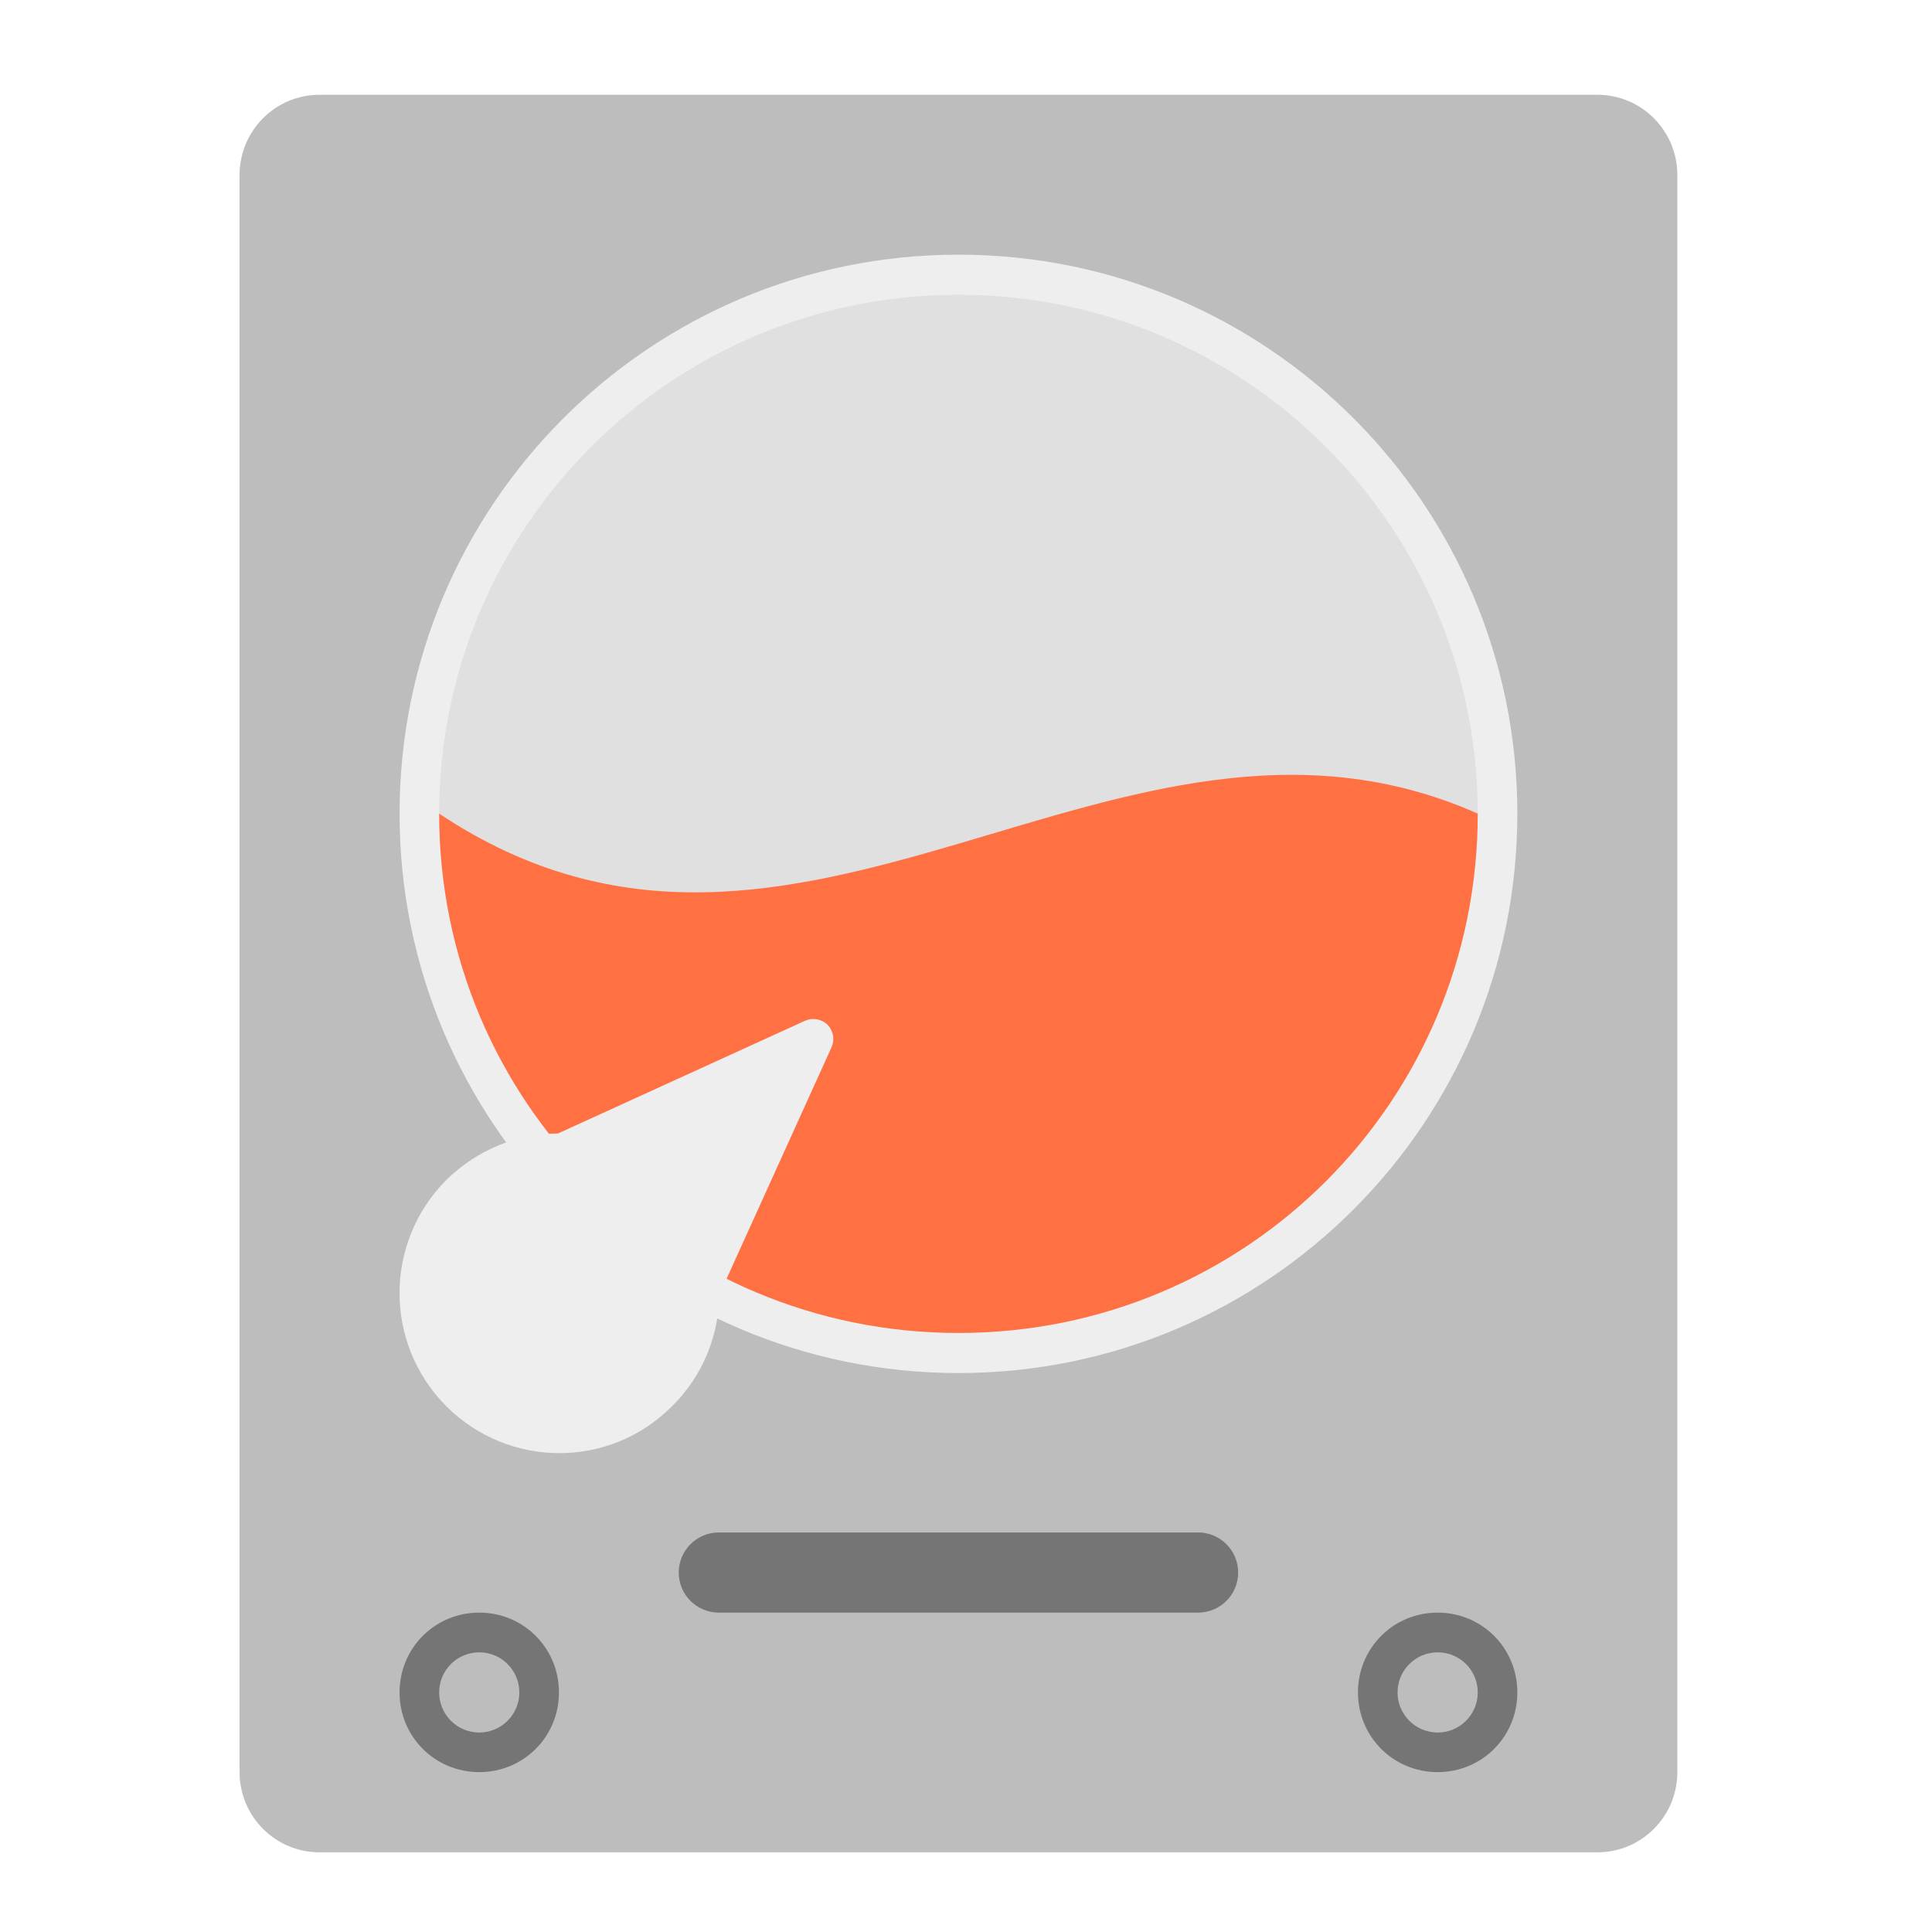
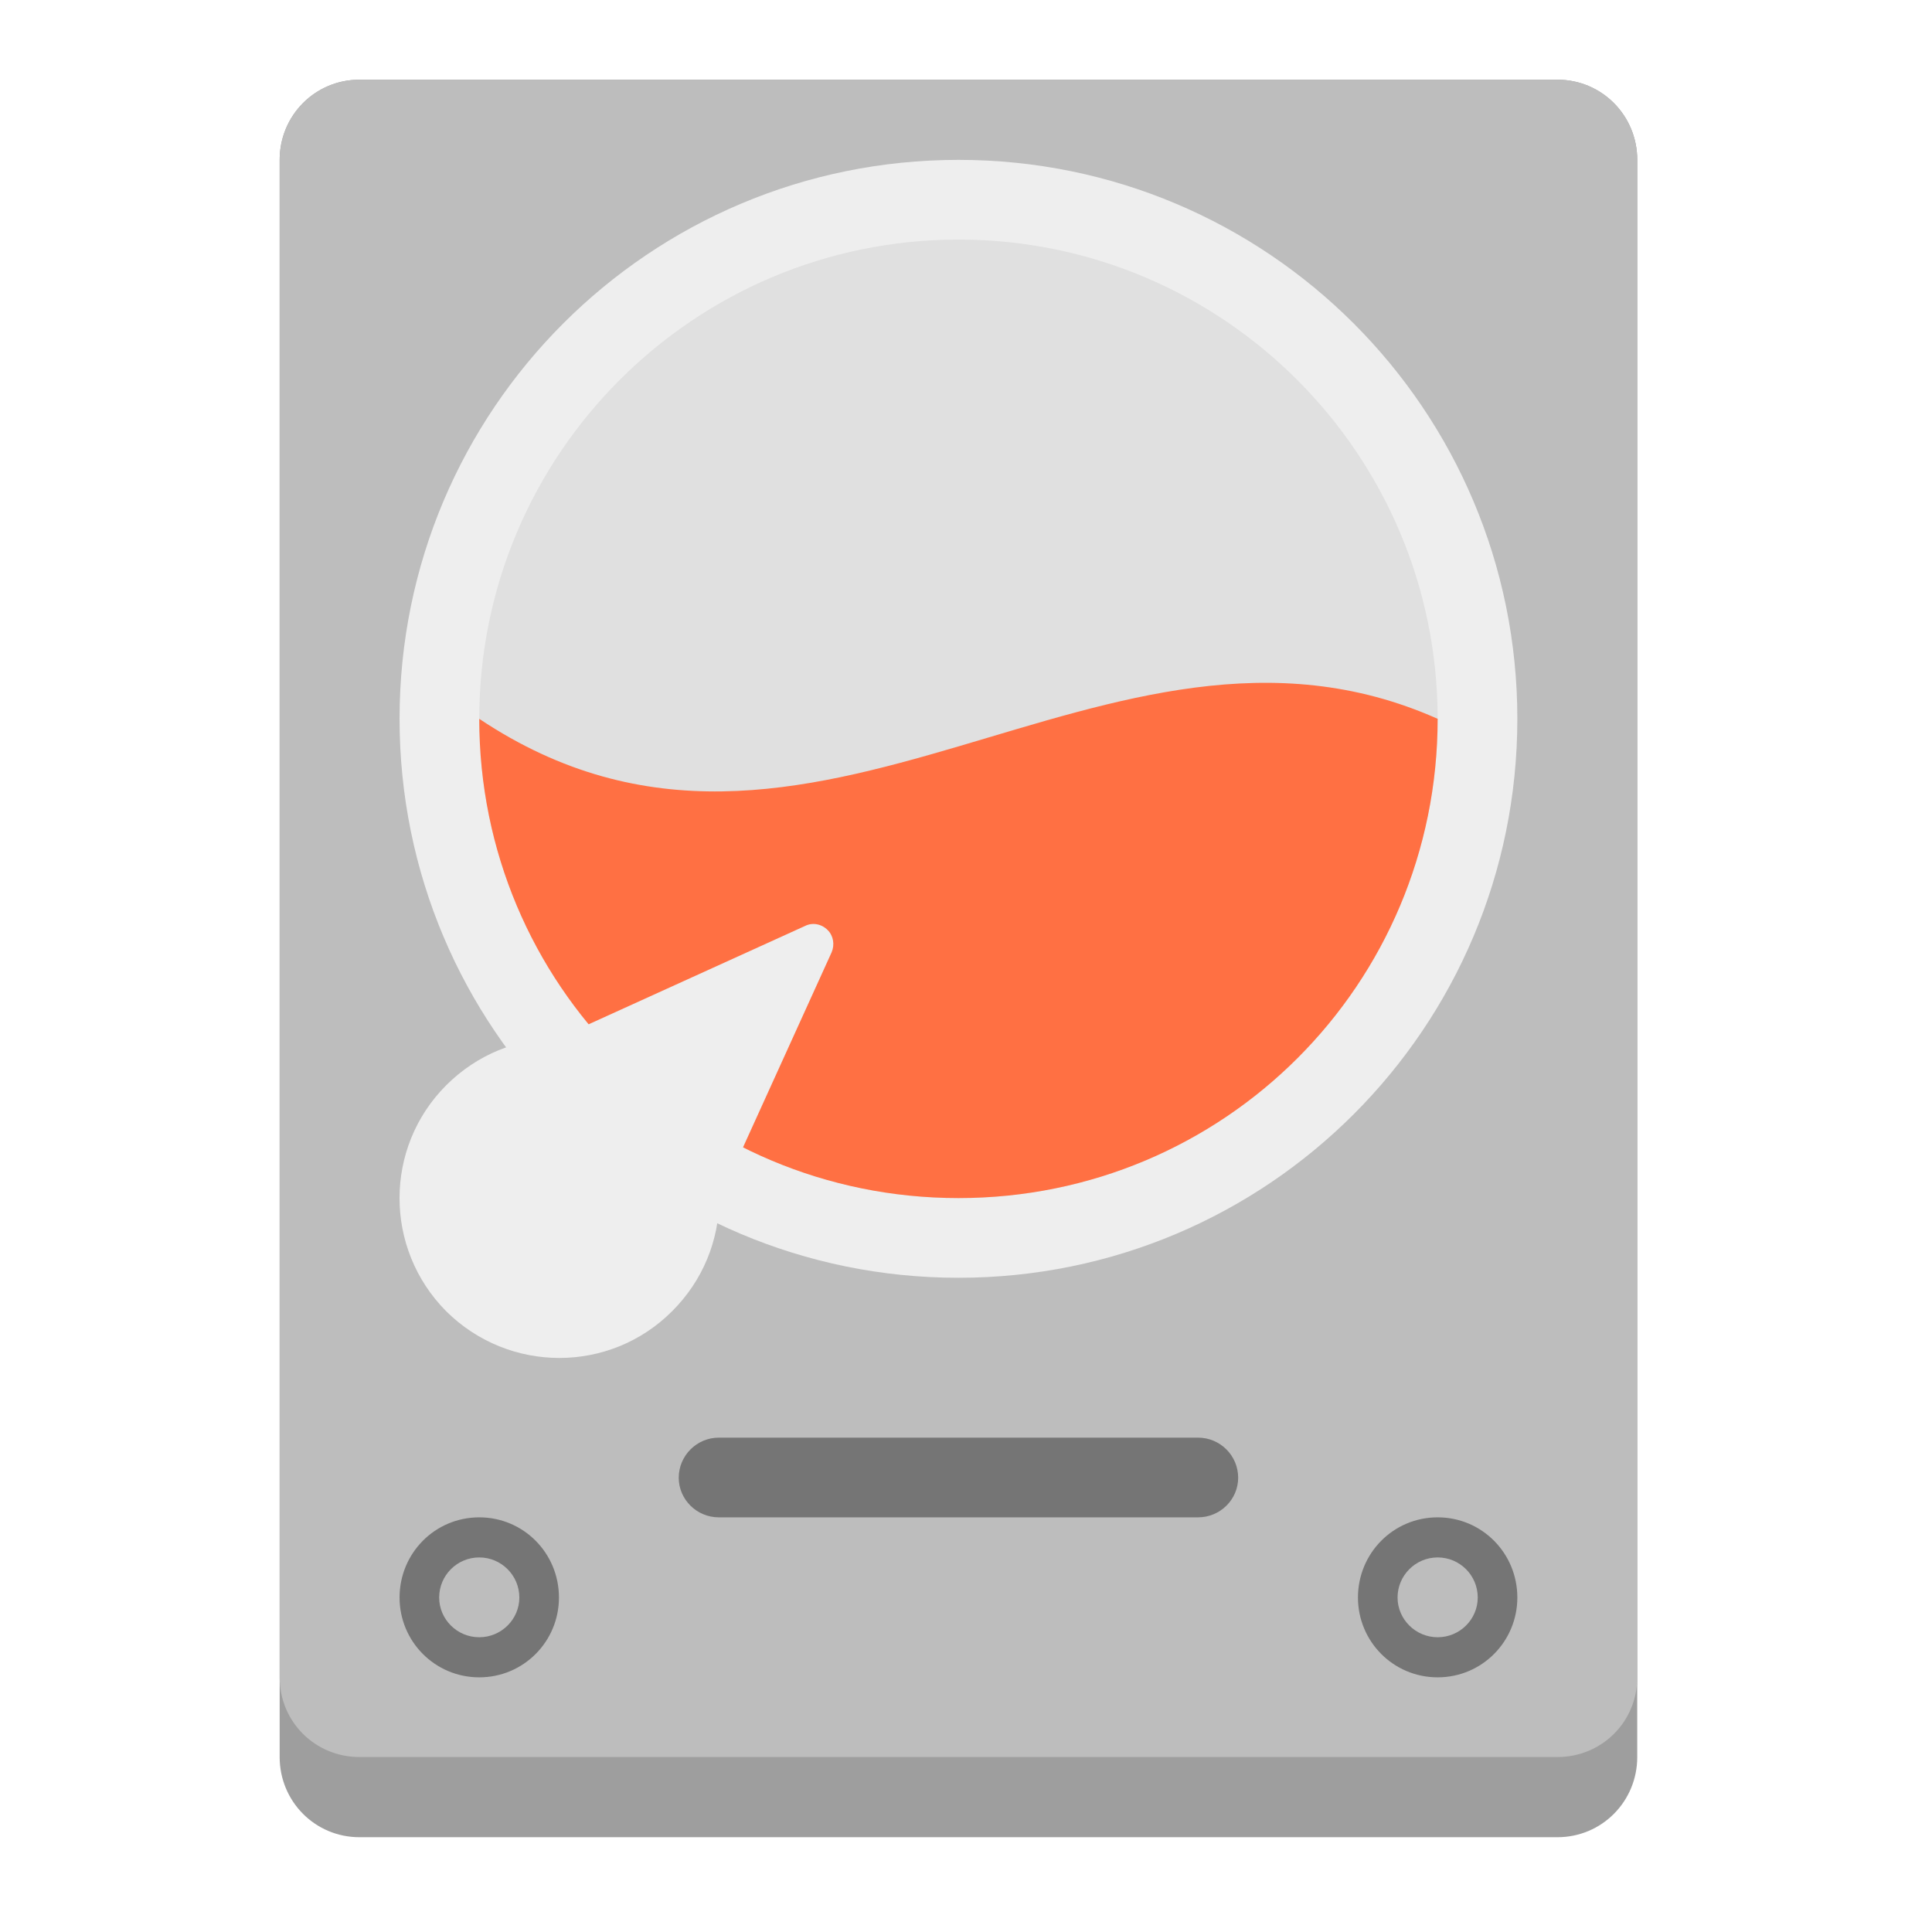
<svg xmlns="http://www.w3.org/2000/svg" width="16px" height="16px" viewBox="0 0 16 16" version="1.1">
  <g id="surface1">
-     <path style=" stroke:none;fill-rule:nonzero;fill:rgb(74.118%,74.118%,74.118%);fill-opacity:1;" d="M 2.645 0.785 L 13.23 0.785 C 13.594 0.785 13.891 1.082 13.891 1.449 L 13.891 14.676 C 13.891 15.043 13.594 15.34 13.23 15.34 L 2.645 15.34 C 2.281 15.34 1.984 15.043 1.984 14.676 L 1.984 1.449 C 1.984 1.082 2.281 0.785 2.645 0.785 Z M 2.645 0.785 " />
-     <path style=" stroke:none;fill-rule:nonzero;fill:rgb(93.333%,93.333%,93.333%);fill-opacity:1;" d="M 7.938 2.109 C 10.496 2.109 12.566 4.184 12.566 6.738 C 12.566 9.297 10.496 11.371 7.938 11.371 C 5.379 11.371 3.309 9.297 3.309 6.738 C 3.309 4.184 5.379 2.109 7.938 2.109 Z M 7.938 2.109 " />
-     <path style=" stroke:none;fill-rule:nonzero;fill:rgb(87.843%,87.843%,87.843%);fill-opacity:1;" d="M 7.938 2.441 C 10.312 2.441 12.238 4.363 12.238 6.738 C 12.238 9.113 10.312 11.039 7.938 11.039 C 5.562 11.039 3.637 9.113 3.637 6.738 C 3.637 4.363 5.562 2.441 7.938 2.441 Z M 7.938 2.441 " />
-     <path style=" stroke:none;fill-rule:nonzero;fill:rgb(100%,43.922%,26.275%);fill-opacity:1;" d="M 3.637 6.738 C 3.637 9.121 5.555 11.039 7.938 11.039 C 10.32 11.039 12.238 9.121 12.238 6.738 C 9.262 5.418 6.613 8.723 3.637 6.738 Z M 3.637 6.738 " />
-     <path style=" stroke:none;fill-rule:nonzero;fill:rgb(93.333%,93.333%,93.333%);fill-opacity:1;" d="M 6.855 8.488 C 6.805 8.438 6.73 8.426 6.668 8.453 L 4.621 9.387 C 4.285 9.387 3.953 9.52 3.695 9.773 C 3.18 10.293 3.18 11.125 3.695 11.645 C 4.215 12.164 5.051 12.164 5.566 11.645 C 5.824 11.391 5.953 11.055 5.957 10.723 L 6.887 8.672 C 6.914 8.609 6.902 8.539 6.855 8.488 Z M 6.855 8.488 " />
-     <path style=" stroke:none;fill-rule:nonzero;fill:rgb(45.882%,45.882%,45.882%);fill-opacity:1;" d="M 3.969 13.355 C 4.336 13.355 4.629 13.648 4.629 14.016 C 4.629 14.383 4.336 14.676 3.969 14.676 C 3.602 14.676 3.309 14.383 3.309 14.016 C 3.309 13.648 3.602 13.355 3.969 13.355 Z M 3.969 13.355 " />
-     <path style=" stroke:none;fill-rule:nonzero;fill:rgb(45.882%,45.882%,45.882%);fill-opacity:1;" d="M 11.906 13.355 C 12.273 13.355 12.566 13.648 12.566 14.016 C 12.566 14.383 12.273 14.676 11.906 14.676 C 11.539 14.676 11.246 14.383 11.246 14.016 C 11.246 13.648 11.539 13.355 11.906 13.355 Z M 11.906 13.355 " />
-     <path style=" stroke:none;fill-rule:nonzero;fill:rgb(45.882%,45.882%,45.882%);fill-opacity:1;" d="M 5.953 12.691 L 9.922 12.691 C 10.105 12.691 10.254 12.84 10.254 13.023 C 10.254 13.207 10.105 13.355 9.922 13.355 L 5.953 13.355 C 5.77 13.355 5.621 13.207 5.621 13.023 C 5.621 12.84 5.77 12.691 5.953 12.691 Z M 5.953 12.691 " />
-     <path style=" stroke:none;fill-rule:nonzero;fill:rgb(74.118%,74.118%,74.118%);fill-opacity:1;" d="M 3.969 13.684 C 4.152 13.684 4.301 13.832 4.301 14.016 C 4.301 14.199 4.152 14.348 3.969 14.348 C 3.785 14.348 3.637 14.199 3.637 14.016 C 3.637 13.832 3.785 13.684 3.969 13.684 Z M 3.969 13.684 " />
-     <path style=" stroke:none;fill-rule:nonzero;fill:rgb(74.118%,74.118%,74.118%);fill-opacity:1;" d="M 11.906 13.684 C 12.09 13.684 12.238 13.832 12.238 14.016 C 12.238 14.199 12.09 14.348 11.906 14.348 C 11.723 14.348 11.574 14.199 11.574 14.016 C 11.574 13.832 11.723 13.684 11.906 13.684 Z M 11.906 13.684 " />
+     <path style=" stroke:none;fill-rule:nonzero;fill:rgb(61.961%,61.961%,61.961%);fill-opacity:1;" d="M 2.977 0.66 L 12.898 0.66 C 13.266 0.66 13.559 0.957 13.559 1.324 L 13.559 14.551 C 13.559 14.918 13.266 15.215 12.898 15.215 L 2.977 15.215 C 2.609 15.215 2.316 14.918 2.316 14.551 L 2.316 1.324 C 2.316 0.957 2.609 0.66 2.977 0.66 Z M 2.977 0.66 " />
+     <path style=" stroke:none;fill-rule:nonzero;fill:rgb(74.118%,74.118%,74.118%);fill-opacity:1;" d="M 2.977 0.66 L 12.898 0.66 C 13.266 0.66 13.559 0.957 13.559 1.324 L 13.559 13.891 C 13.559 14.258 13.266 14.551 12.898 14.551 L 2.977 14.551 C 2.609 14.551 2.316 14.258 2.316 13.891 L 2.316 1.324 C 2.316 0.957 2.609 0.66 2.977 0.66 Z M 2.977 0.66 " />
+     <path style=" stroke:none;fill-rule:nonzero;fill:rgb(93.333%,93.333%,93.333%);fill-opacity:1;" d="M 7.938 1.324 C 10.496 1.324 12.566 3.395 12.566 5.953 C 12.566 8.512 10.496 10.582 7.938 10.582 C 5.379 10.582 3.309 8.512 3.309 5.953 C 3.309 3.395 5.379 1.324 7.938 1.324 Z M 7.938 1.324 " />
+     <path style=" stroke:none;fill-rule:nonzero;fill:rgb(87.843%,87.843%,87.843%);fill-opacity:1;" d="M 7.938 1.984 C 10.129 1.984 11.906 3.762 11.906 5.953 C 11.906 8.145 10.129 9.922 7.938 9.922 C 5.746 9.922 3.969 8.145 3.969 5.953 C 3.969 3.762 5.746 1.984 7.938 1.984 Z M 7.938 1.984 " />
+     <path style=" stroke:none;fill-rule:nonzero;fill:rgb(100%,43.922%,26.275%);fill-opacity:1;" d="M 3.969 5.953 C 3.969 8.152 5.738 9.922 7.938 9.922 C 10.137 9.922 11.906 8.152 11.906 5.953 C 9.16 4.73 6.715 7.785 3.969 5.953 Z M 3.969 5.953 " />
+     <path style=" stroke:none;fill-rule:nonzero;fill:rgb(93.333%,93.333%,93.333%);fill-opacity:1;" d="M 6.855 7.703 C 6.805 7.652 6.73 7.637 6.668 7.668 L 4.621 8.598 C 4.285 8.602 3.953 8.73 3.695 8.988 C 3.18 9.504 3.18 10.34 3.695 10.859 C 4.215 11.375 5.051 11.375 5.566 10.859 C 5.824 10.602 5.953 10.27 5.957 9.934 L 6.887 7.887 C 6.914 7.824 6.902 7.75 6.855 7.703 Z M 6.855 7.703 " />
+     <path style=" stroke:none;fill-rule:nonzero;fill:rgb(45.882%,45.882%,45.882%);fill-opacity:1;" d="M 3.969 12.566 C 4.336 12.566 4.629 12.863 4.629 13.23 C 4.629 13.594 4.336 13.891 3.969 13.891 C 3.602 13.891 3.309 13.594 3.309 13.23 C 3.309 12.863 3.602 12.566 3.969 12.566 Z M 3.969 12.566 " />
+     <path style=" stroke:none;fill-rule:nonzero;fill:rgb(45.882%,45.882%,45.882%);fill-opacity:1;" d="M 11.906 12.566 C 12.273 12.566 12.566 12.863 12.566 13.23 C 12.566 13.594 12.273 13.891 11.906 13.891 C 11.539 13.891 11.246 13.594 11.246 13.23 C 11.246 12.863 11.539 12.566 11.906 12.566 Z M 11.906 12.566 " />
+     <path style=" stroke:none;fill-rule:nonzero;fill:rgb(45.882%,45.882%,45.882%);fill-opacity:1;" d="M 5.953 11.906 L 9.922 11.906 C 10.105 11.906 10.254 12.055 10.254 12.238 C 10.254 12.418 10.105 12.566 9.922 12.566 L 5.953 12.566 C 5.77 12.566 5.621 12.418 5.621 12.238 C 5.621 12.055 5.77 11.906 5.953 11.906 Z M 5.953 11.906 " />
+     <path style=" stroke:none;fill-rule:nonzero;fill:rgb(74.118%,74.118%,74.118%);fill-opacity:1;" d="M 3.969 12.898 C 4.152 12.898 4.301 13.047 4.301 13.23 C 4.301 13.41 4.152 13.559 3.969 13.559 C 3.785 13.559 3.637 13.41 3.637 13.23 C 3.637 13.047 3.785 12.898 3.969 12.898 Z M 3.969 12.898 " />
+     <path style=" stroke:none;fill-rule:nonzero;fill:rgb(74.118%,74.118%,74.118%);fill-opacity:1;" d="M 11.906 12.898 C 12.09 12.898 12.238 13.047 12.238 13.23 C 12.238 13.41 12.09 13.559 11.906 13.559 C 11.723 13.559 11.574 13.41 11.574 13.23 C 11.574 13.047 11.723 12.898 11.906 12.898 Z M 11.906 12.898 " />
  </g>
</svg>
